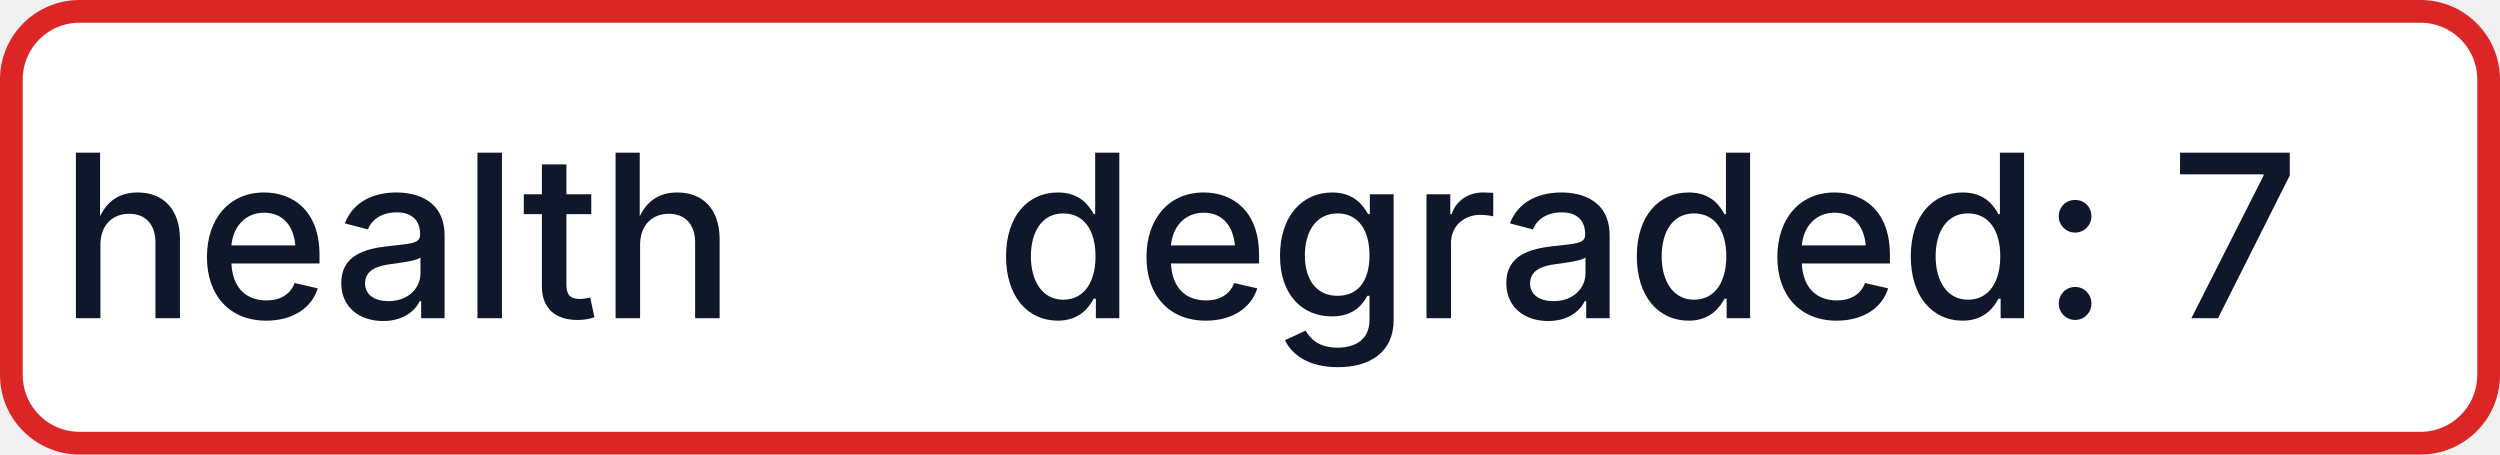
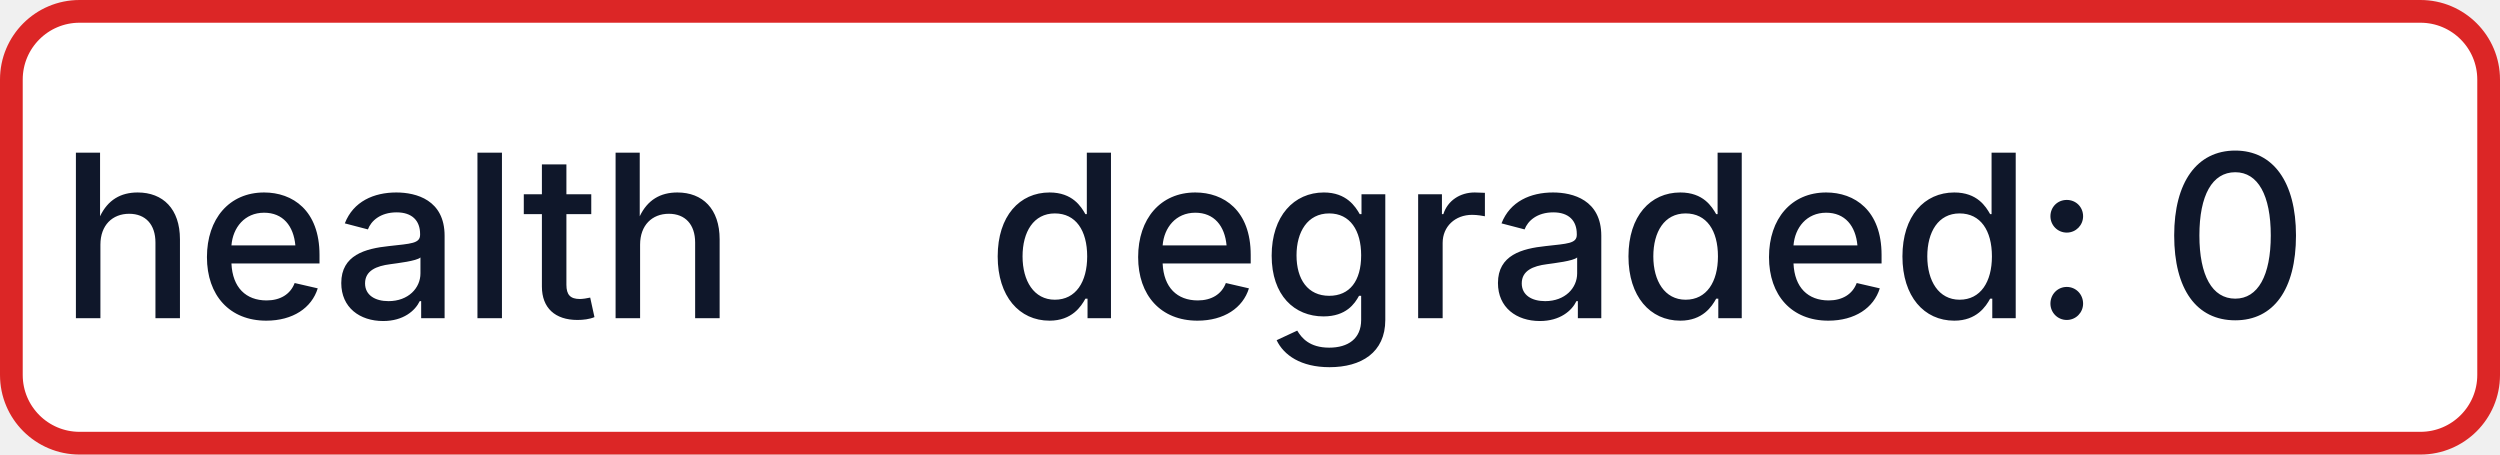
- <svg xmlns="http://www.w3.org/2000/svg" width="110" height="20" role="img" aria-label="health: degraded: 7">
+ <svg xmlns="http://www.w3.org/2000/svg" width="110" height="20" role="img" aria-label="health: degraded: 0">
  <rect x="0.5" y="0.5" width="109" height="19" rx="3" fill="#FFFFFF" stroke="#DC2626" stroke-width="1" />
  <g fill="#0F172A" text-anchor="middle" font-family="-apple-system,BlinkMacSystemFont,Segoe UI,sans-serif" font-size="10" font-weight="500">
    <text x="17.5" y="14">health</text>
-     <text x="72.5" y="14" textLength="68" lengthAdjust="spacingAndGlyphs">degraded: 7</text>
+     <text x="72.5" y="14" textLength="68" lengthAdjust="spacingAndGlyphs">degraded: 0</text>
  </g>
</svg>
